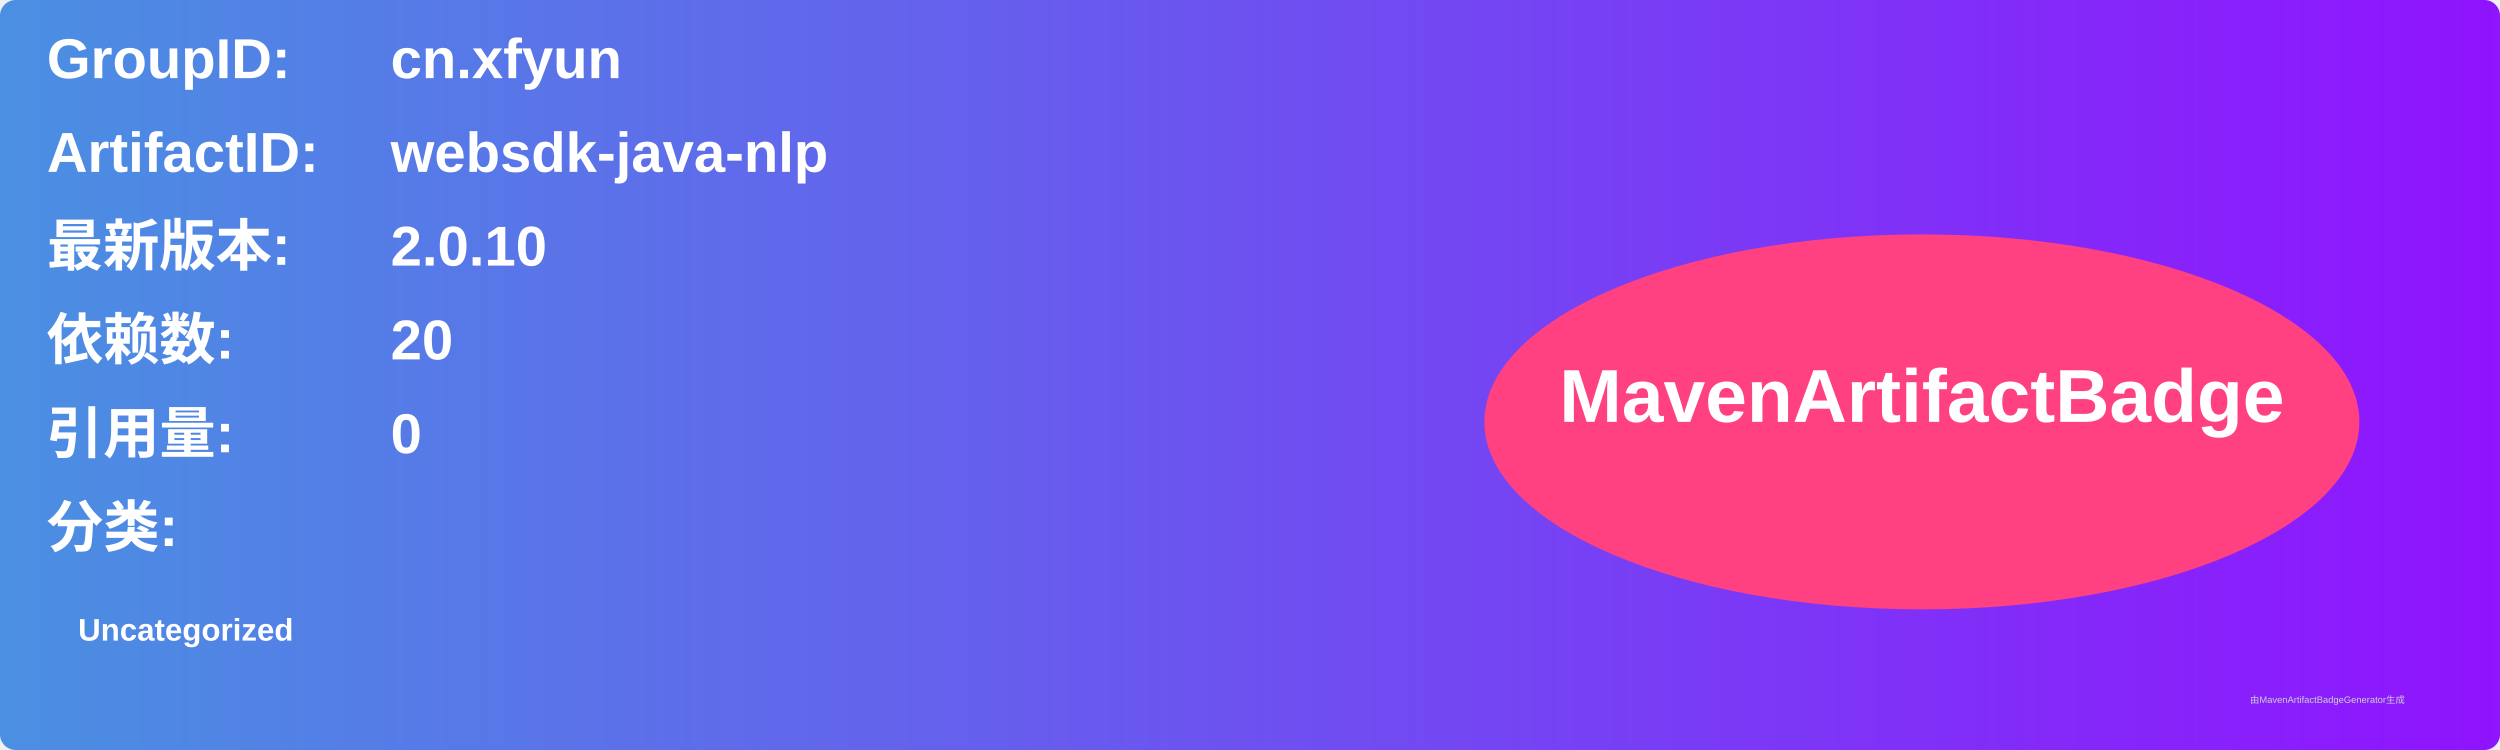
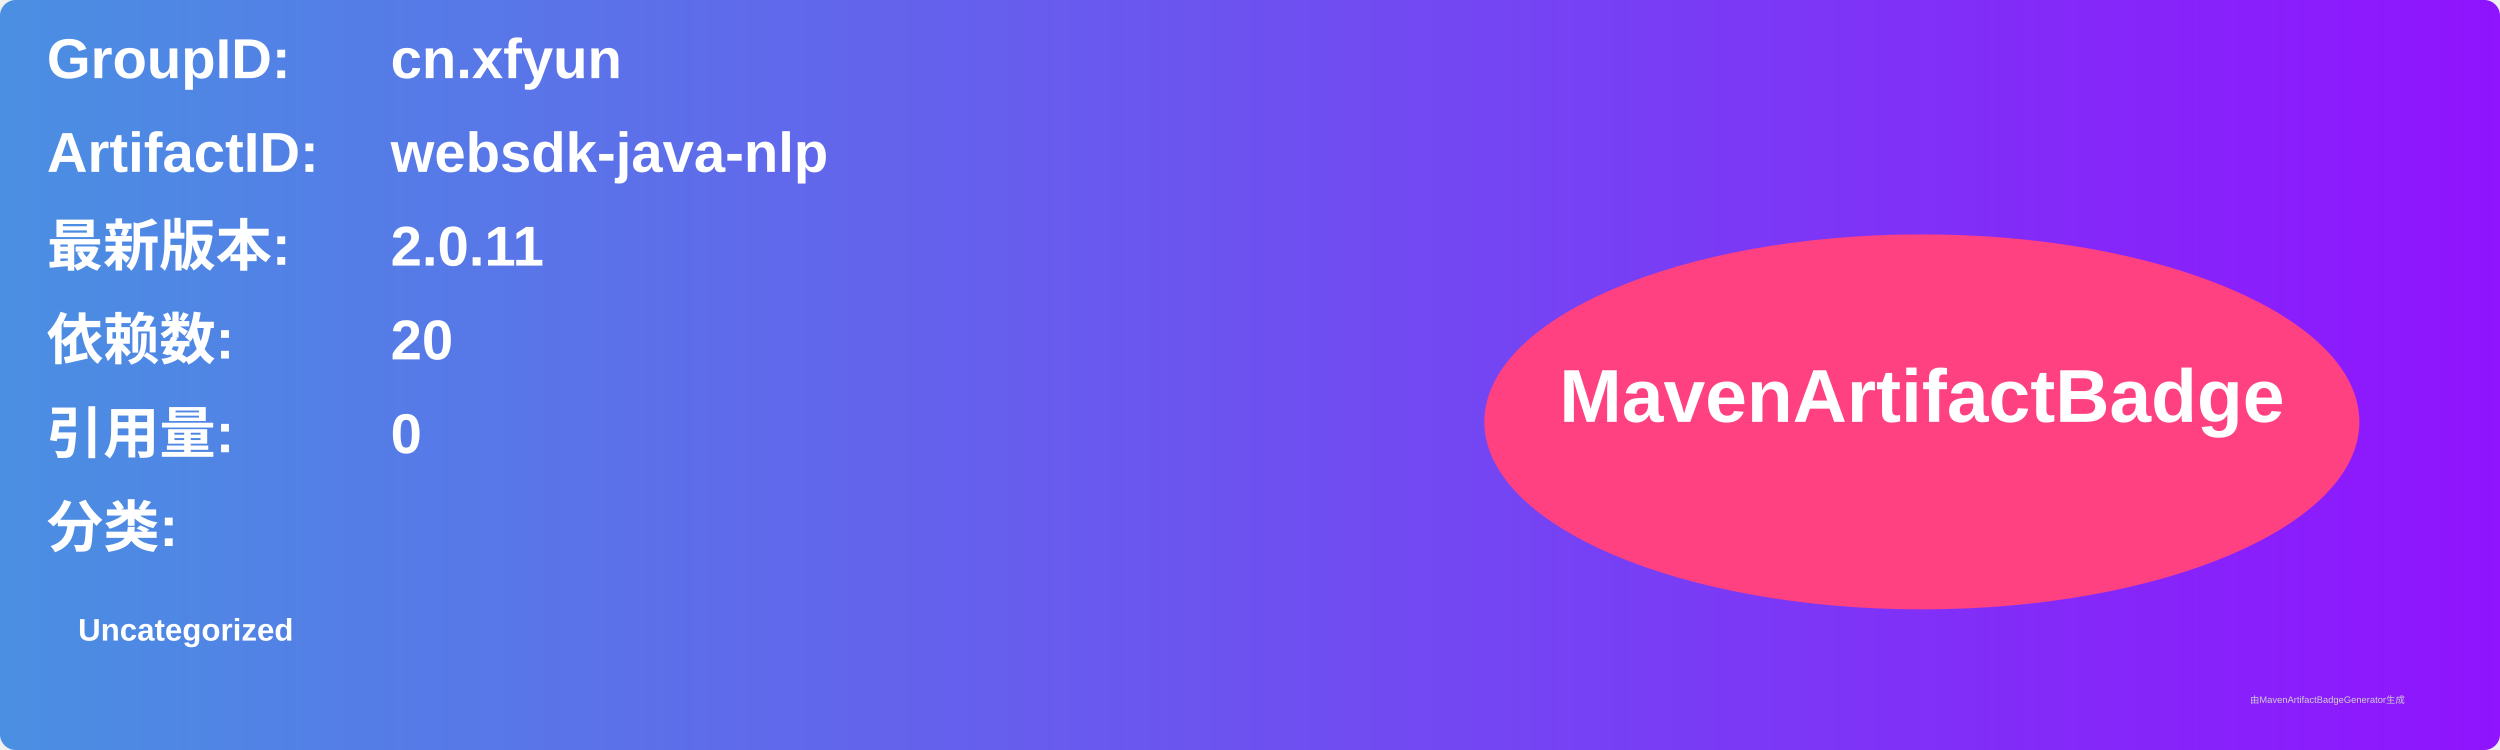
<svg xmlns="http://www.w3.org/2000/svg" width="800" height="240" viewBox="0 0 800 240">
  <linearGradient id="grad" x1="0%" y1="0%" x2="100%" y2="0%">
    <stop offset="0%" stop-color="#4a90e2" />
    <stop offset="100%" stop-color="#9013fe" />
  </linearGradient>
  <rect width="100%" height="100%" rx="5" ry="5" fill="url(#grad)" />
  <g transform="translate(15, 15)">
    <text x="0" y="10" font-family="Arial" font-size="18" fill="white" font-weight="bold" width="260">GroupID:</text>
    <text x="110" y="10" font-family="Arial" font-size="18" fill="white" font-weight="bold" width="460">cn.xfyun</text>
    <text x="0" y="40" font-family="Arial" font-size="18" fill="white" font-weight="bold" width="260">ArtifactID:</text>
    <text x="110" y="40" font-family="Arial" font-size="18" fill="white" font-weight="bold" width="460">websdk-java-nlp</text>
    <text x="0" y="70" font-family="Arial" font-size="18" fill="white" font-weight="bold">最新版本:</text>
    <text x="110" y="70" font-family="Arial" font-size="18" fill="white" font-weight="bold">
-       <tspan font-weight="bold">2.0.10</tspan>
+       <tspan font-weight="bold">2.0.11</tspan>
    </text>
    <text x="0" y="100" font-family="Arial" font-size="18" fill="white" font-weight="bold">依赖数: </text>
    <text x="110" y="100" font-family="Arial" font-size="18" fill="white">
      <tspan font-weight="bold">20</tspan>
    </text>
    <text x="0" y="130" font-family="Arial" font-size="18" fill="white" font-weight="bold">引用量: </text>
    <text x="110" y="130" font-family="Arial" font-size="18" fill="white">
      <tspan font-weight="bold">0</tspan>
    </text>
    <text x="0" y="160" font-family="Arial" font-size="18" fill="white" font-weight="bold">分类:</text>
    <text x="10" y="190" font-family="Arial" font-size="10" fill="white">
      <tspan font-weight="bold">Uncategorized</tspan>
    </text>
    <ellipse cx="600" cy="120" rx="140" ry="60" fill="#ff4081" />
    <text x="600" y="120" text-anchor="middle" font-family="Arial" font-size="24" fill="white" font-weight="bold">MavenArtifactBadge</text>
  </g>
  <text x="720" y="225" font-family="Arial" font-size="3" fill="#d0d0d0">由MavenArtifactBadgeGenerator生成</text>
</svg>
